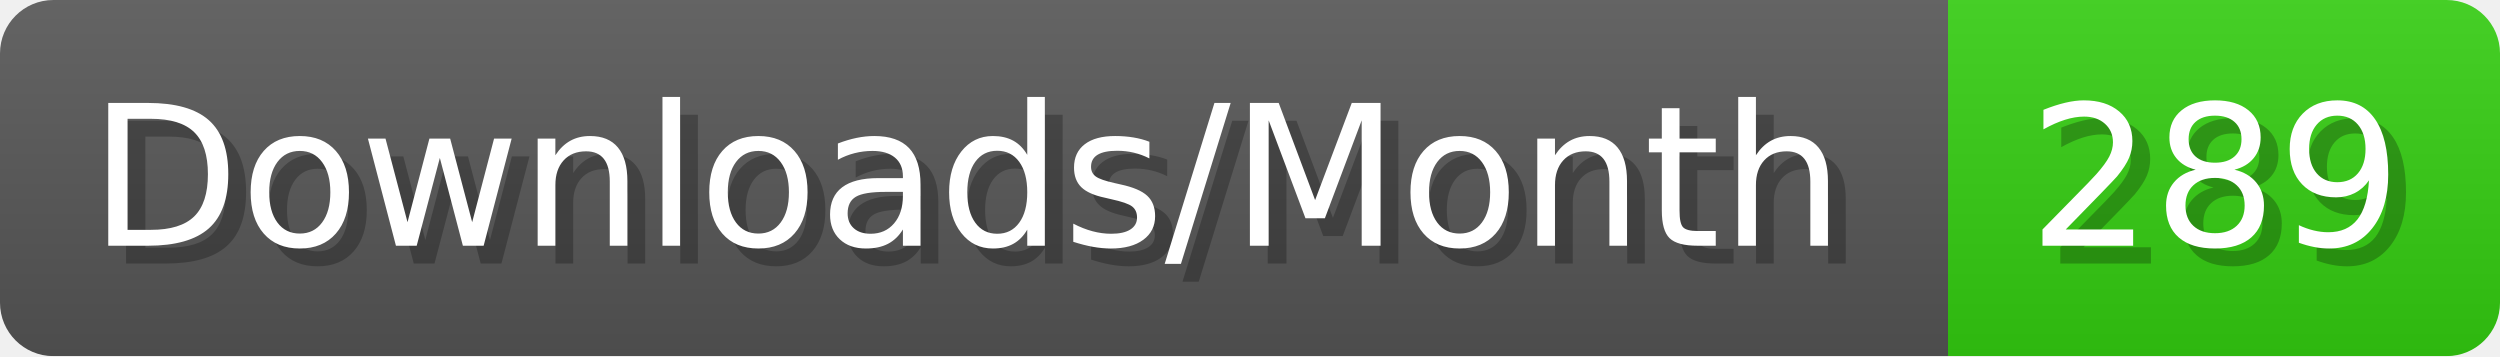
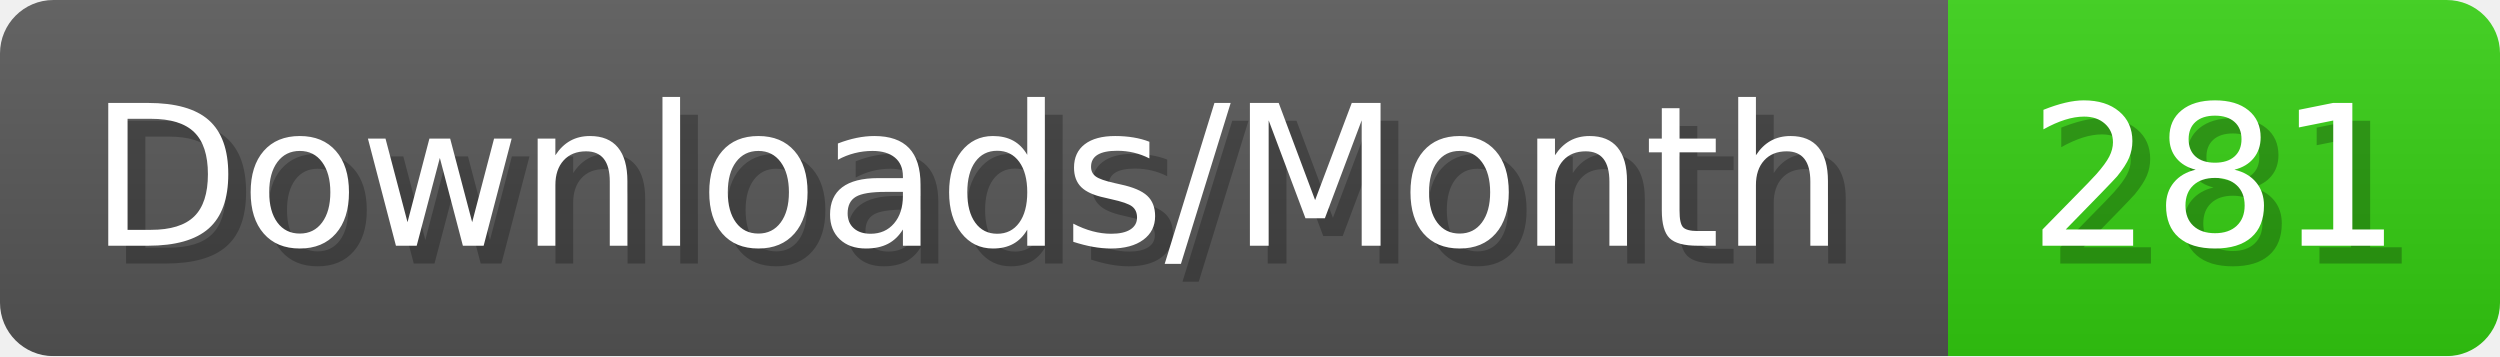
- <svg xmlns="http://www.w3.org/2000/svg" width="140.4" height="20" viewBox="0 0 1404 200" role="img" aria-label="Downloads/Month: 289">
+ <svg xmlns="http://www.w3.org/2000/svg" width="140.4" height="20" viewBox="0 0 1404 200" role="img" aria-label="Downloads/Month: 281">
  <linearGradient id="YlXUI" x2="0" y2="100%">
    <stop offset="0" stop-opacity=".1" stop-color="#EEE" />
    <stop offset="1" stop-opacity=".1" />
  </linearGradient>
  <mask id="JHhop">
    <rect width="1404" height="200" rx="30" fill="#FFF" />
  </mask>
  <g mask="url(#JHhop)">
    <rect width="1094" height="200" fill="#555" />
    <rect width="310" height="200" fill="#3C1" x="1094" />
    <rect width="1404" height="200" fill="url(#YlXUI)" />
  </g>
  <g aria-hidden="true" fill="#fff" text-anchor="start" font-family="Verdana,DejaVu Sans,sans-serif" font-size="110">
    <text x="60" y="148" textLength="994" fill="#000" opacity="0.25">Downloads/Month</text>
    <text x="50" y="138" textLength="994">Downloads/Month</text>
-     <text x="1149" y="148" textLength="210" fill="#000" opacity="0.25">289</text>
-     <text x="1139" y="138" textLength="210">289</text>
+     <text x="1149" y="148" textLength="210" fill="#000" opacity="0.25">281</text>
+     <text x="1139" y="138" textLength="210">281</text>
  </g>
</svg>
